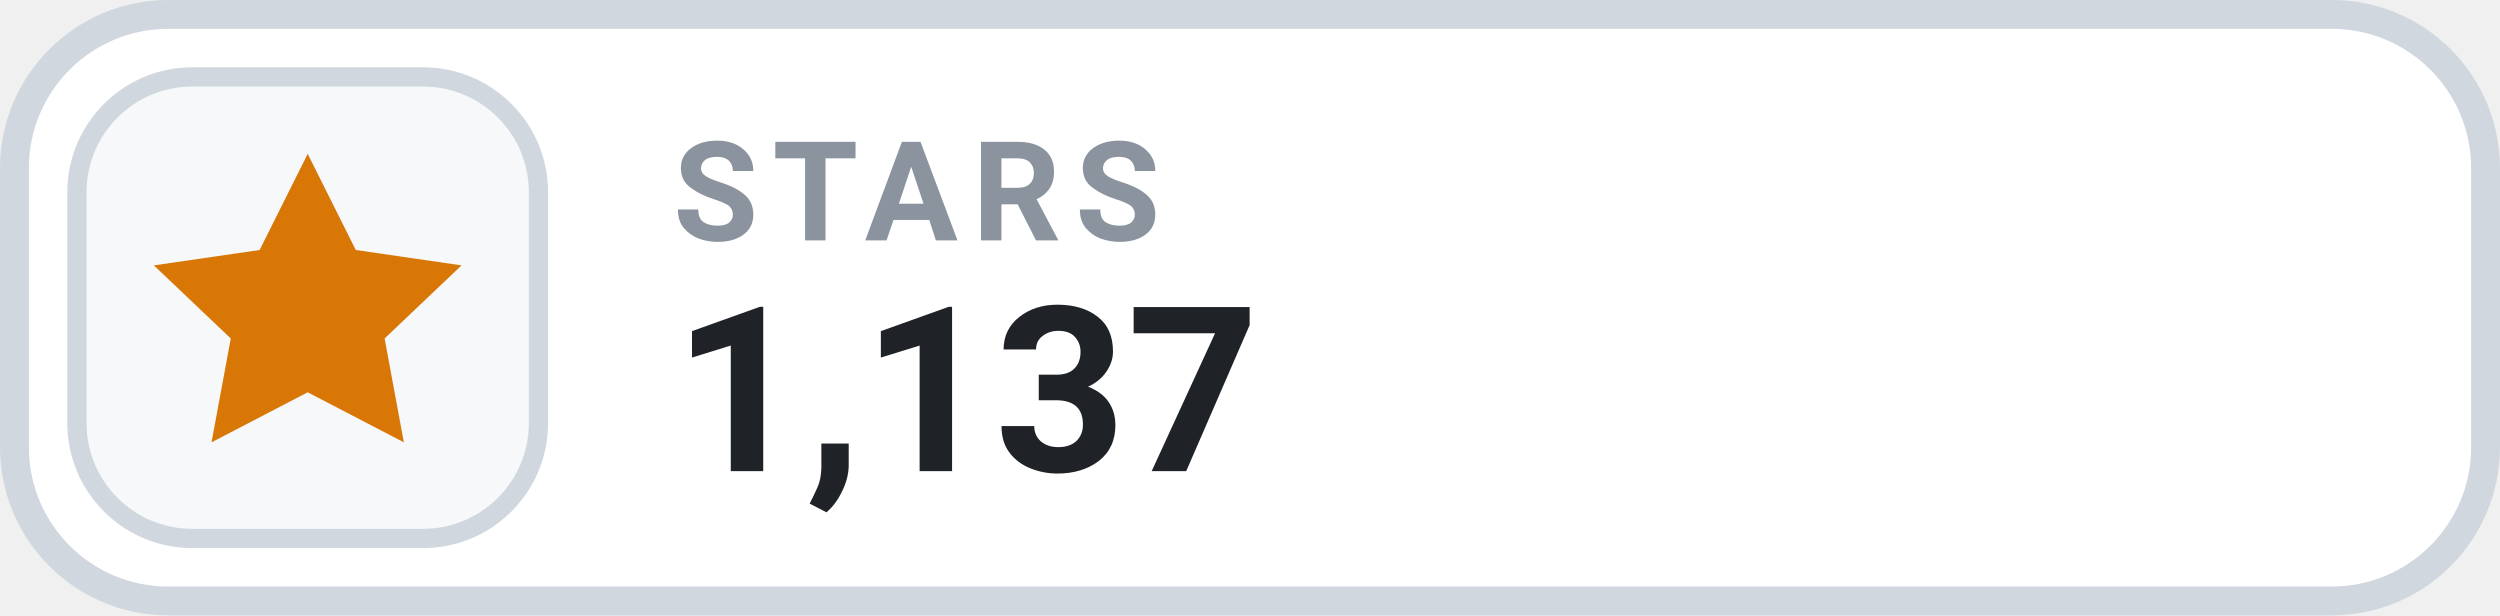
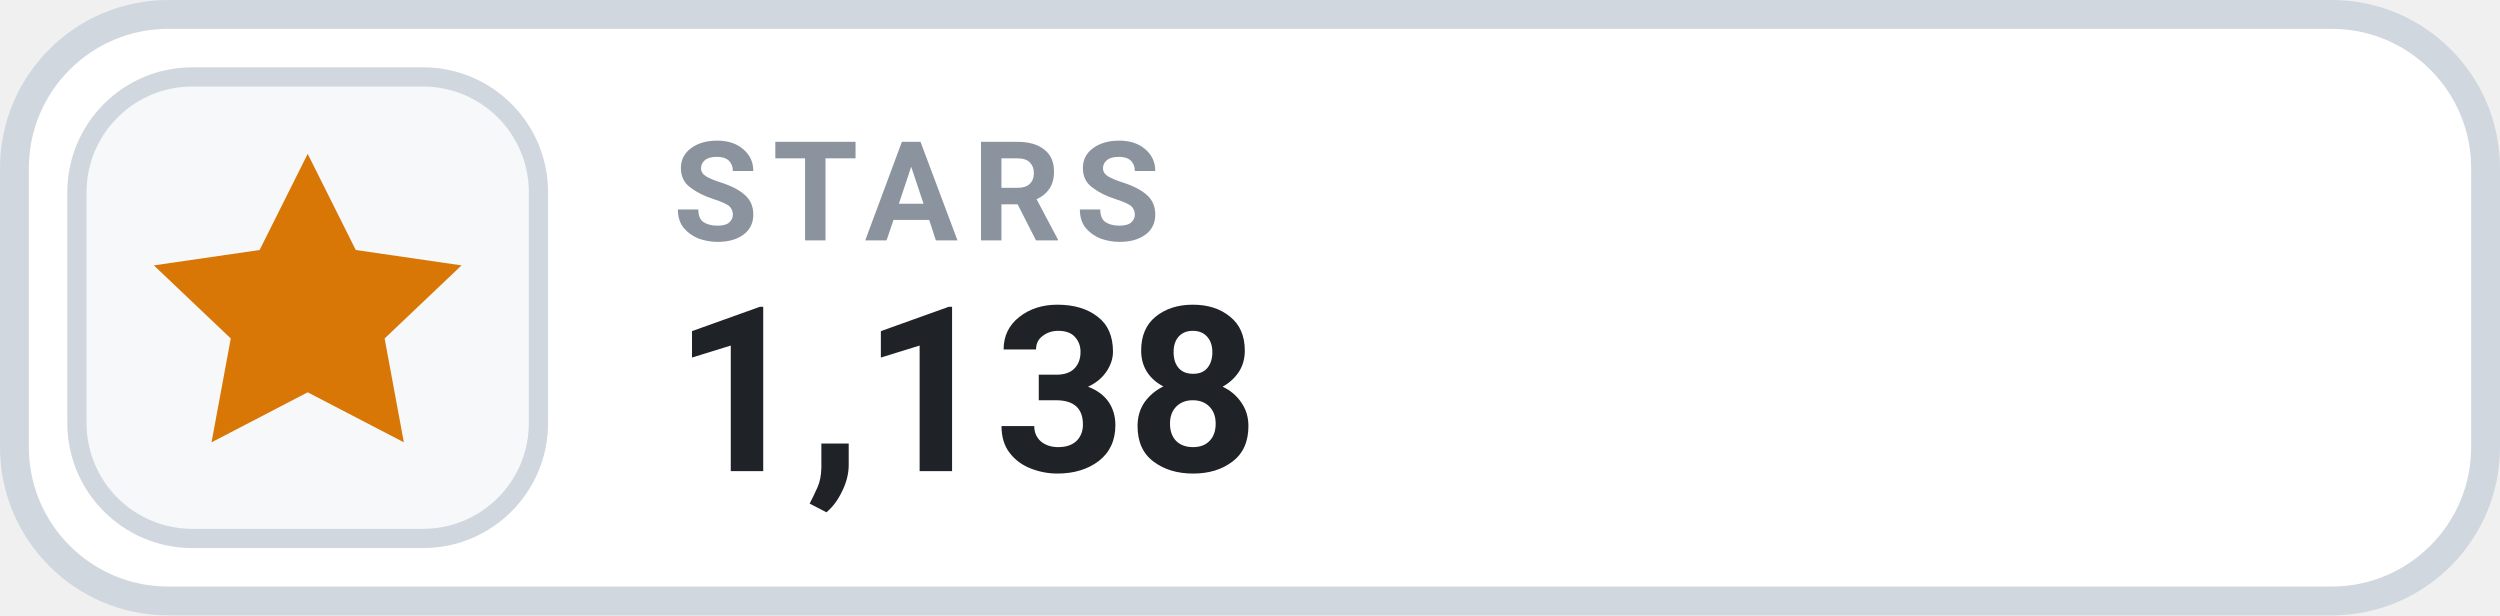
- <svg xmlns="http://www.w3.org/2000/svg" width="130" height="32" viewBox="0 0 130 32" role="img" aria-label="STARS 1,137">
+ <svg xmlns="http://www.w3.org/2000/svg" width="130" height="32" viewBox="0 0 130 32" role="img" aria-label="STARS 1,138">
  <rect x=".75" y=".75" width="128.5" height="30.5" rx="8" fill="#FFFFFF" stroke="#D0D7DE" stroke-width="1.5" />
  <rect x="4" y="4" width="24" height="24" rx="6" fill="#F6F8FA" stroke="#D0D7DE" stroke-width="1" />
  <g transform="translate(16 16)" style="color:#D97706;">
    <path d="M0 -8 l2.5 5 5.5 .8 -4 3.8 1 5.4 -5 -2.6 -5 2.6 1 -5.4 -4 -3.8 5.5 -.8 Z" fill="currentColor" />
  </g>
  <text x="35" y="12.5" fill="#8B949E" font-family="-apple-system,BlinkMacSystemFont,'Segoe UI',Roboto,Helvetica,Arial,sans-serif" font-size="7.2" font-weight="700" letter-spacing=".75">STARS</text>
-   <text x="35" y="24.5" fill="#1F2328" font-family="-apple-system,BlinkMacSystemFont,'Segoe UI',Roboto,Helvetica,Arial,sans-serif" font-size="12" font-weight="700">1,137</text>
+   <text x="35" y="24.5" fill="#1F2328" font-family="-apple-system,BlinkMacSystemFont,'Segoe UI',Roboto,Helvetica,Arial,sans-serif" font-size="12" font-weight="700">1,138</text>
</svg>
